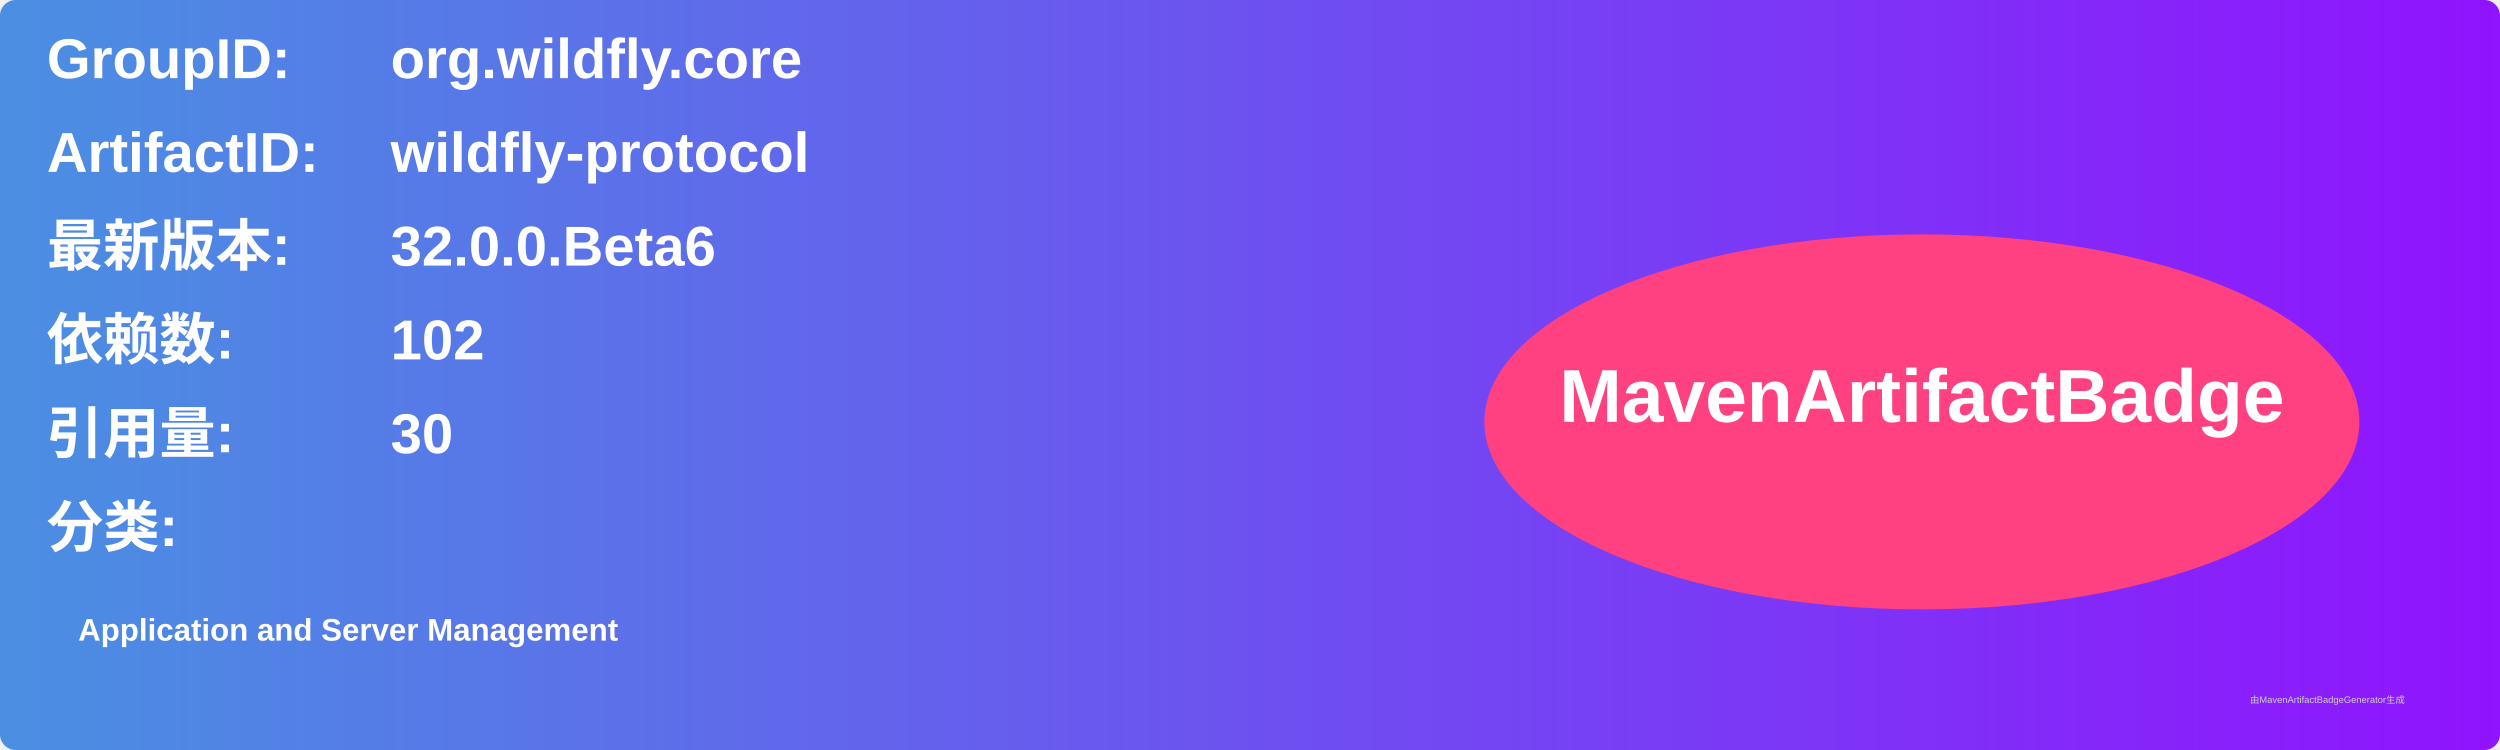
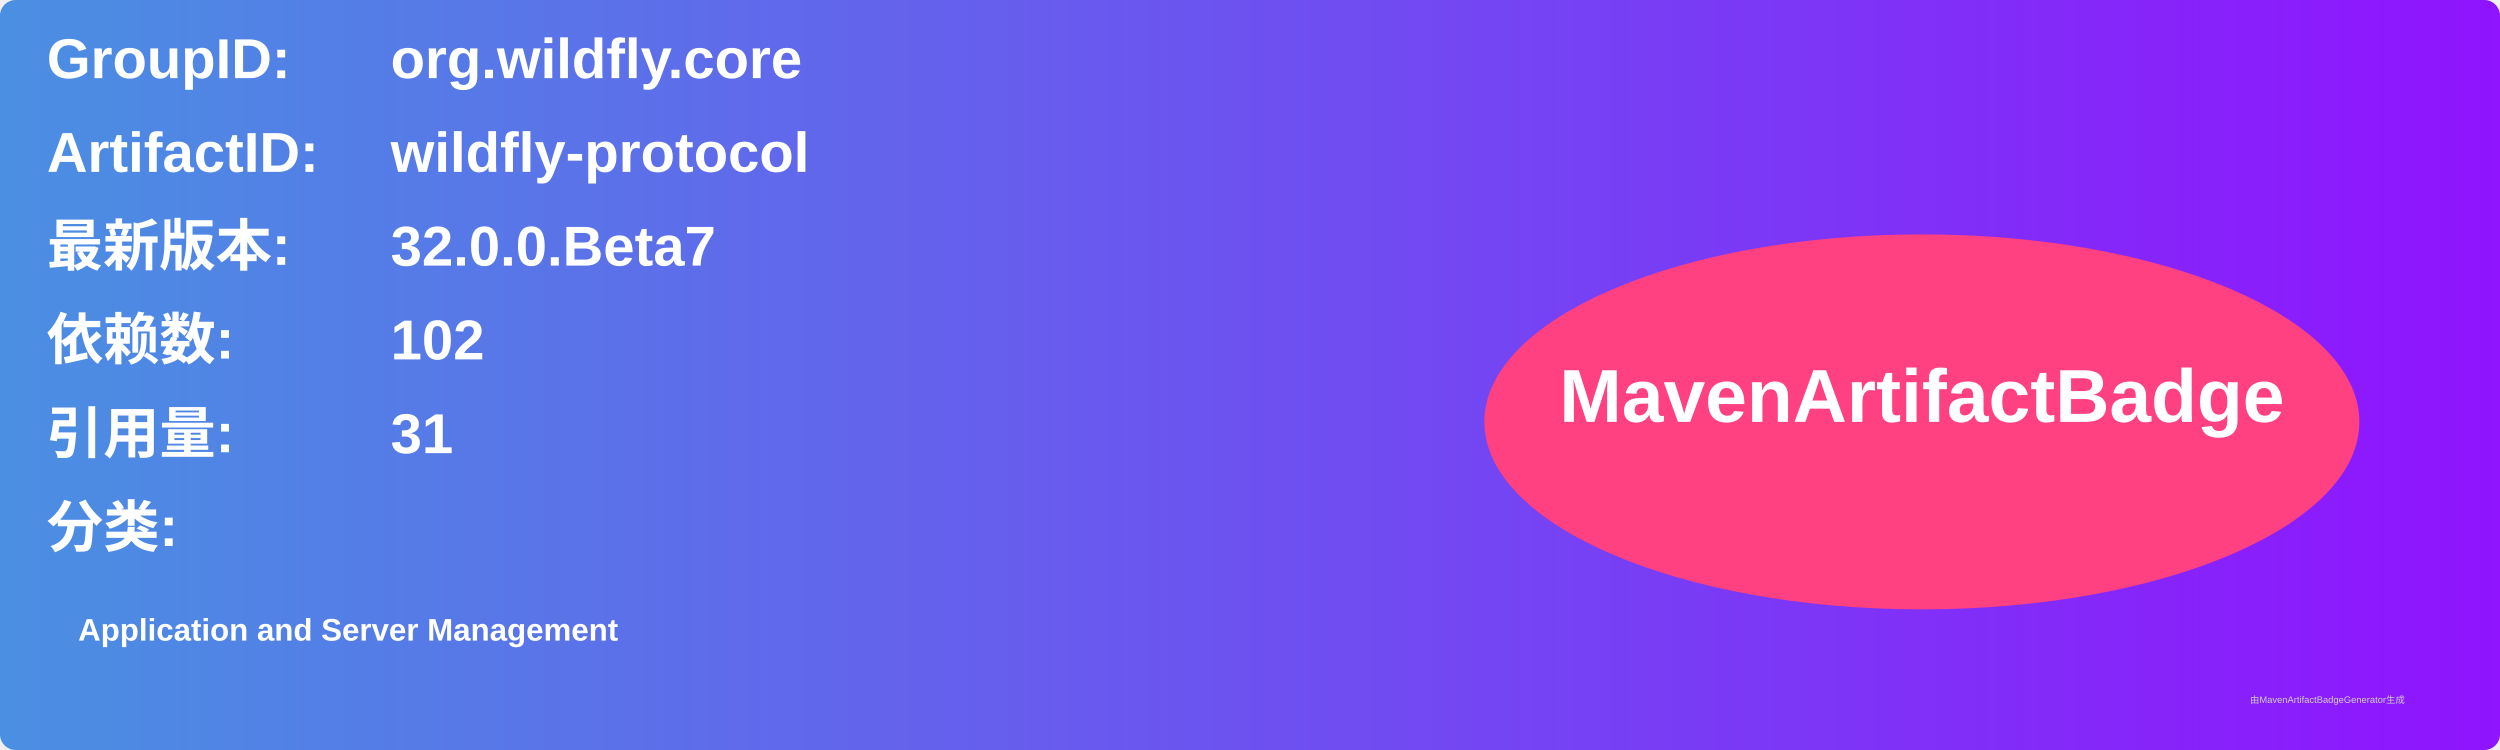
<svg xmlns="http://www.w3.org/2000/svg" width="800" height="240" viewBox="0 0 800 240">
  <linearGradient id="grad" x1="0%" y1="0%" x2="100%" y2="0%">
    <stop offset="0%" stop-color="#4a90e2" />
    <stop offset="100%" stop-color="#9013fe" />
  </linearGradient>
  <rect width="100%" height="100%" rx="5" ry="5" fill="url(#grad)" />
  <g transform="translate(15, 15)">
    <text x="0" y="10" font-family="Arial" font-size="18" fill="white" font-weight="bold" width="260">GroupID:</text>
    <text x="110" y="10" font-family="Arial" font-size="18" fill="white" font-weight="bold" width="460">org.wildfly.core</text>
    <text x="0" y="40" font-family="Arial" font-size="18" fill="white" font-weight="bold" width="260">ArtifactID:</text>
    <text x="110" y="40" font-family="Arial" font-size="18" fill="white" font-weight="bold" width="460">wildfly-protocol</text>
    <text x="0" y="70" font-family="Arial" font-size="18" fill="white" font-weight="bold">最新版本:</text>
    <text x="110" y="70" font-family="Arial" font-size="18" fill="white" font-weight="bold">
-       <tspan font-weight="bold">32.0.0.Beta6</tspan>
+       <tspan font-weight="bold">32.0.0.Beta7</tspan>
    </text>
    <text x="0" y="100" font-family="Arial" font-size="18" fill="white" font-weight="bold">依赖数: </text>
    <text x="110" y="100" font-family="Arial" font-size="18" fill="white">
      <tspan font-weight="bold">102</tspan>
    </text>
    <text x="0" y="130" font-family="Arial" font-size="18" fill="white" font-weight="bold">引用量: </text>
    <text x="110" y="130" font-family="Arial" font-size="18" fill="white">
-       <tspan font-weight="bold">30</tspan>
+       <tspan font-weight="bold">31</tspan>
    </text>
    <text x="0" y="160" font-family="Arial" font-size="18" fill="white" font-weight="bold">分类:</text>
    <text x="10" y="190" font-family="Arial" font-size="10" fill="white">
      <tspan font-weight="bold">Application and Server Management</tspan>
    </text>
    <ellipse cx="600" cy="120" rx="140" ry="60" fill="#ff4081" />
    <text x="600" y="120" text-anchor="middle" font-family="Arial" font-size="24" fill="white" font-weight="bold">MavenArtifactBadge</text>
  </g>
  <text x="720" y="225" font-family="Arial" font-size="3" fill="#d0d0d0">由MavenArtifactBadgeGenerator生成</text>
</svg>
